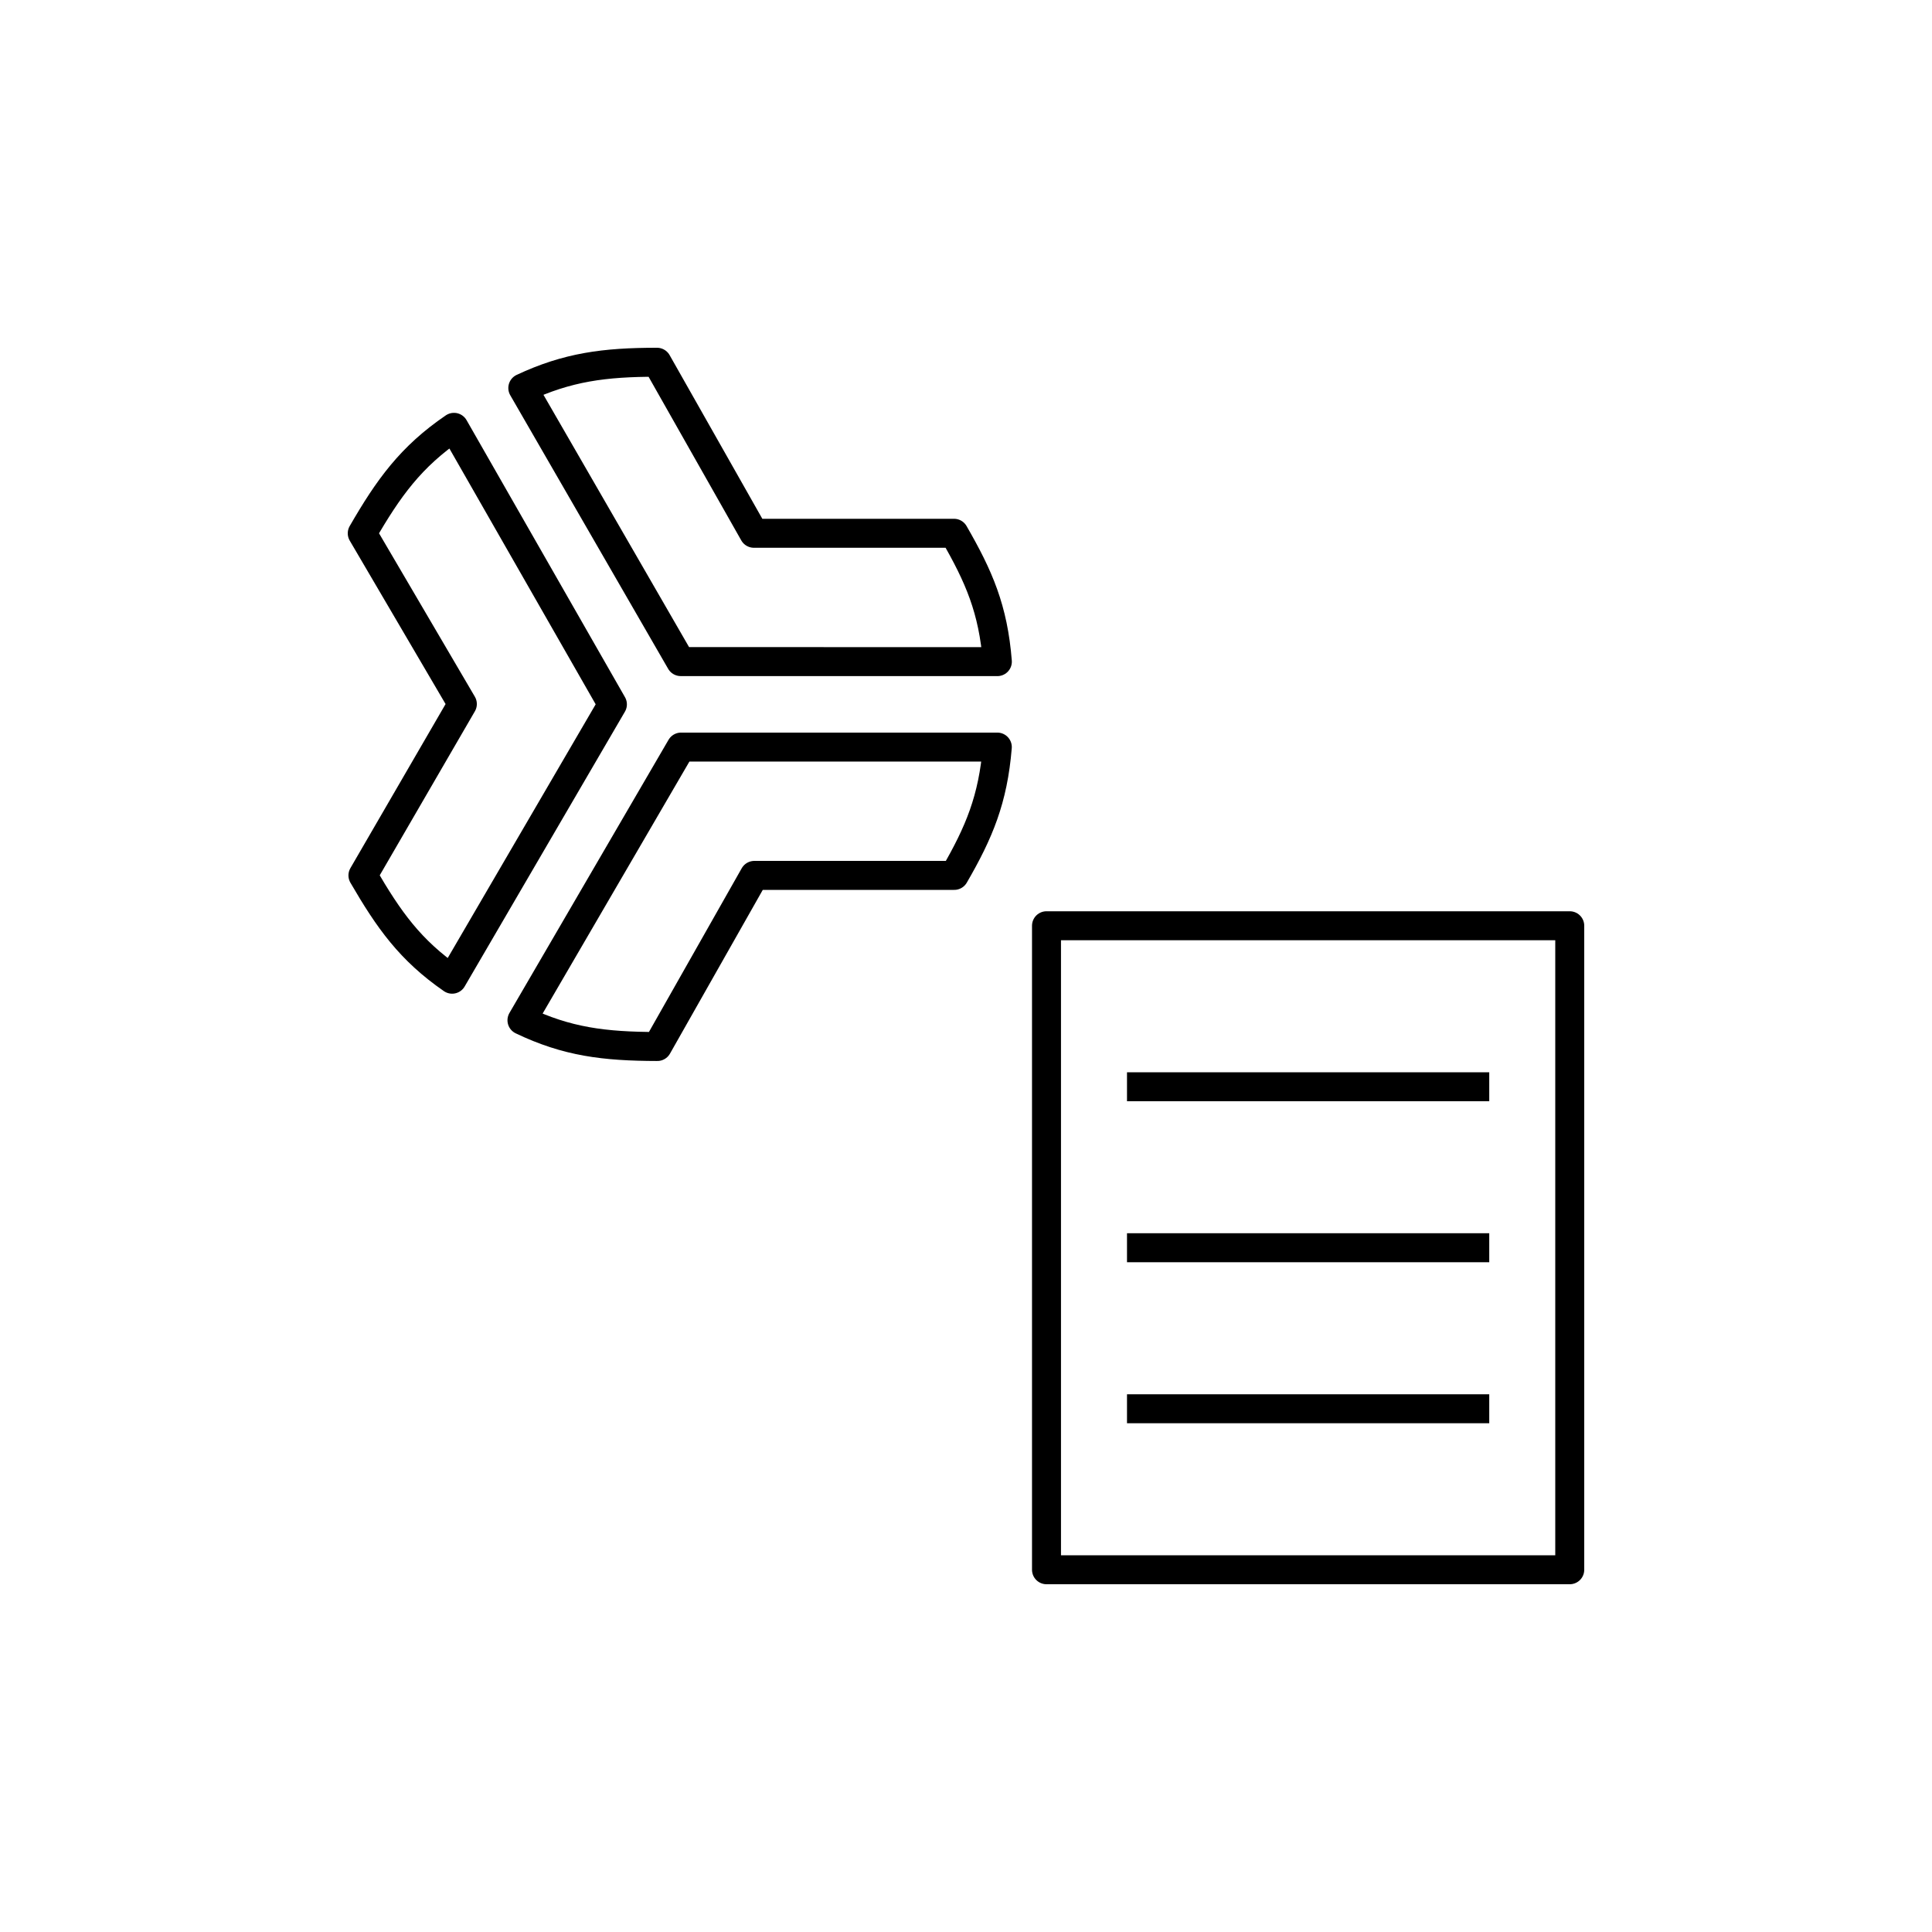
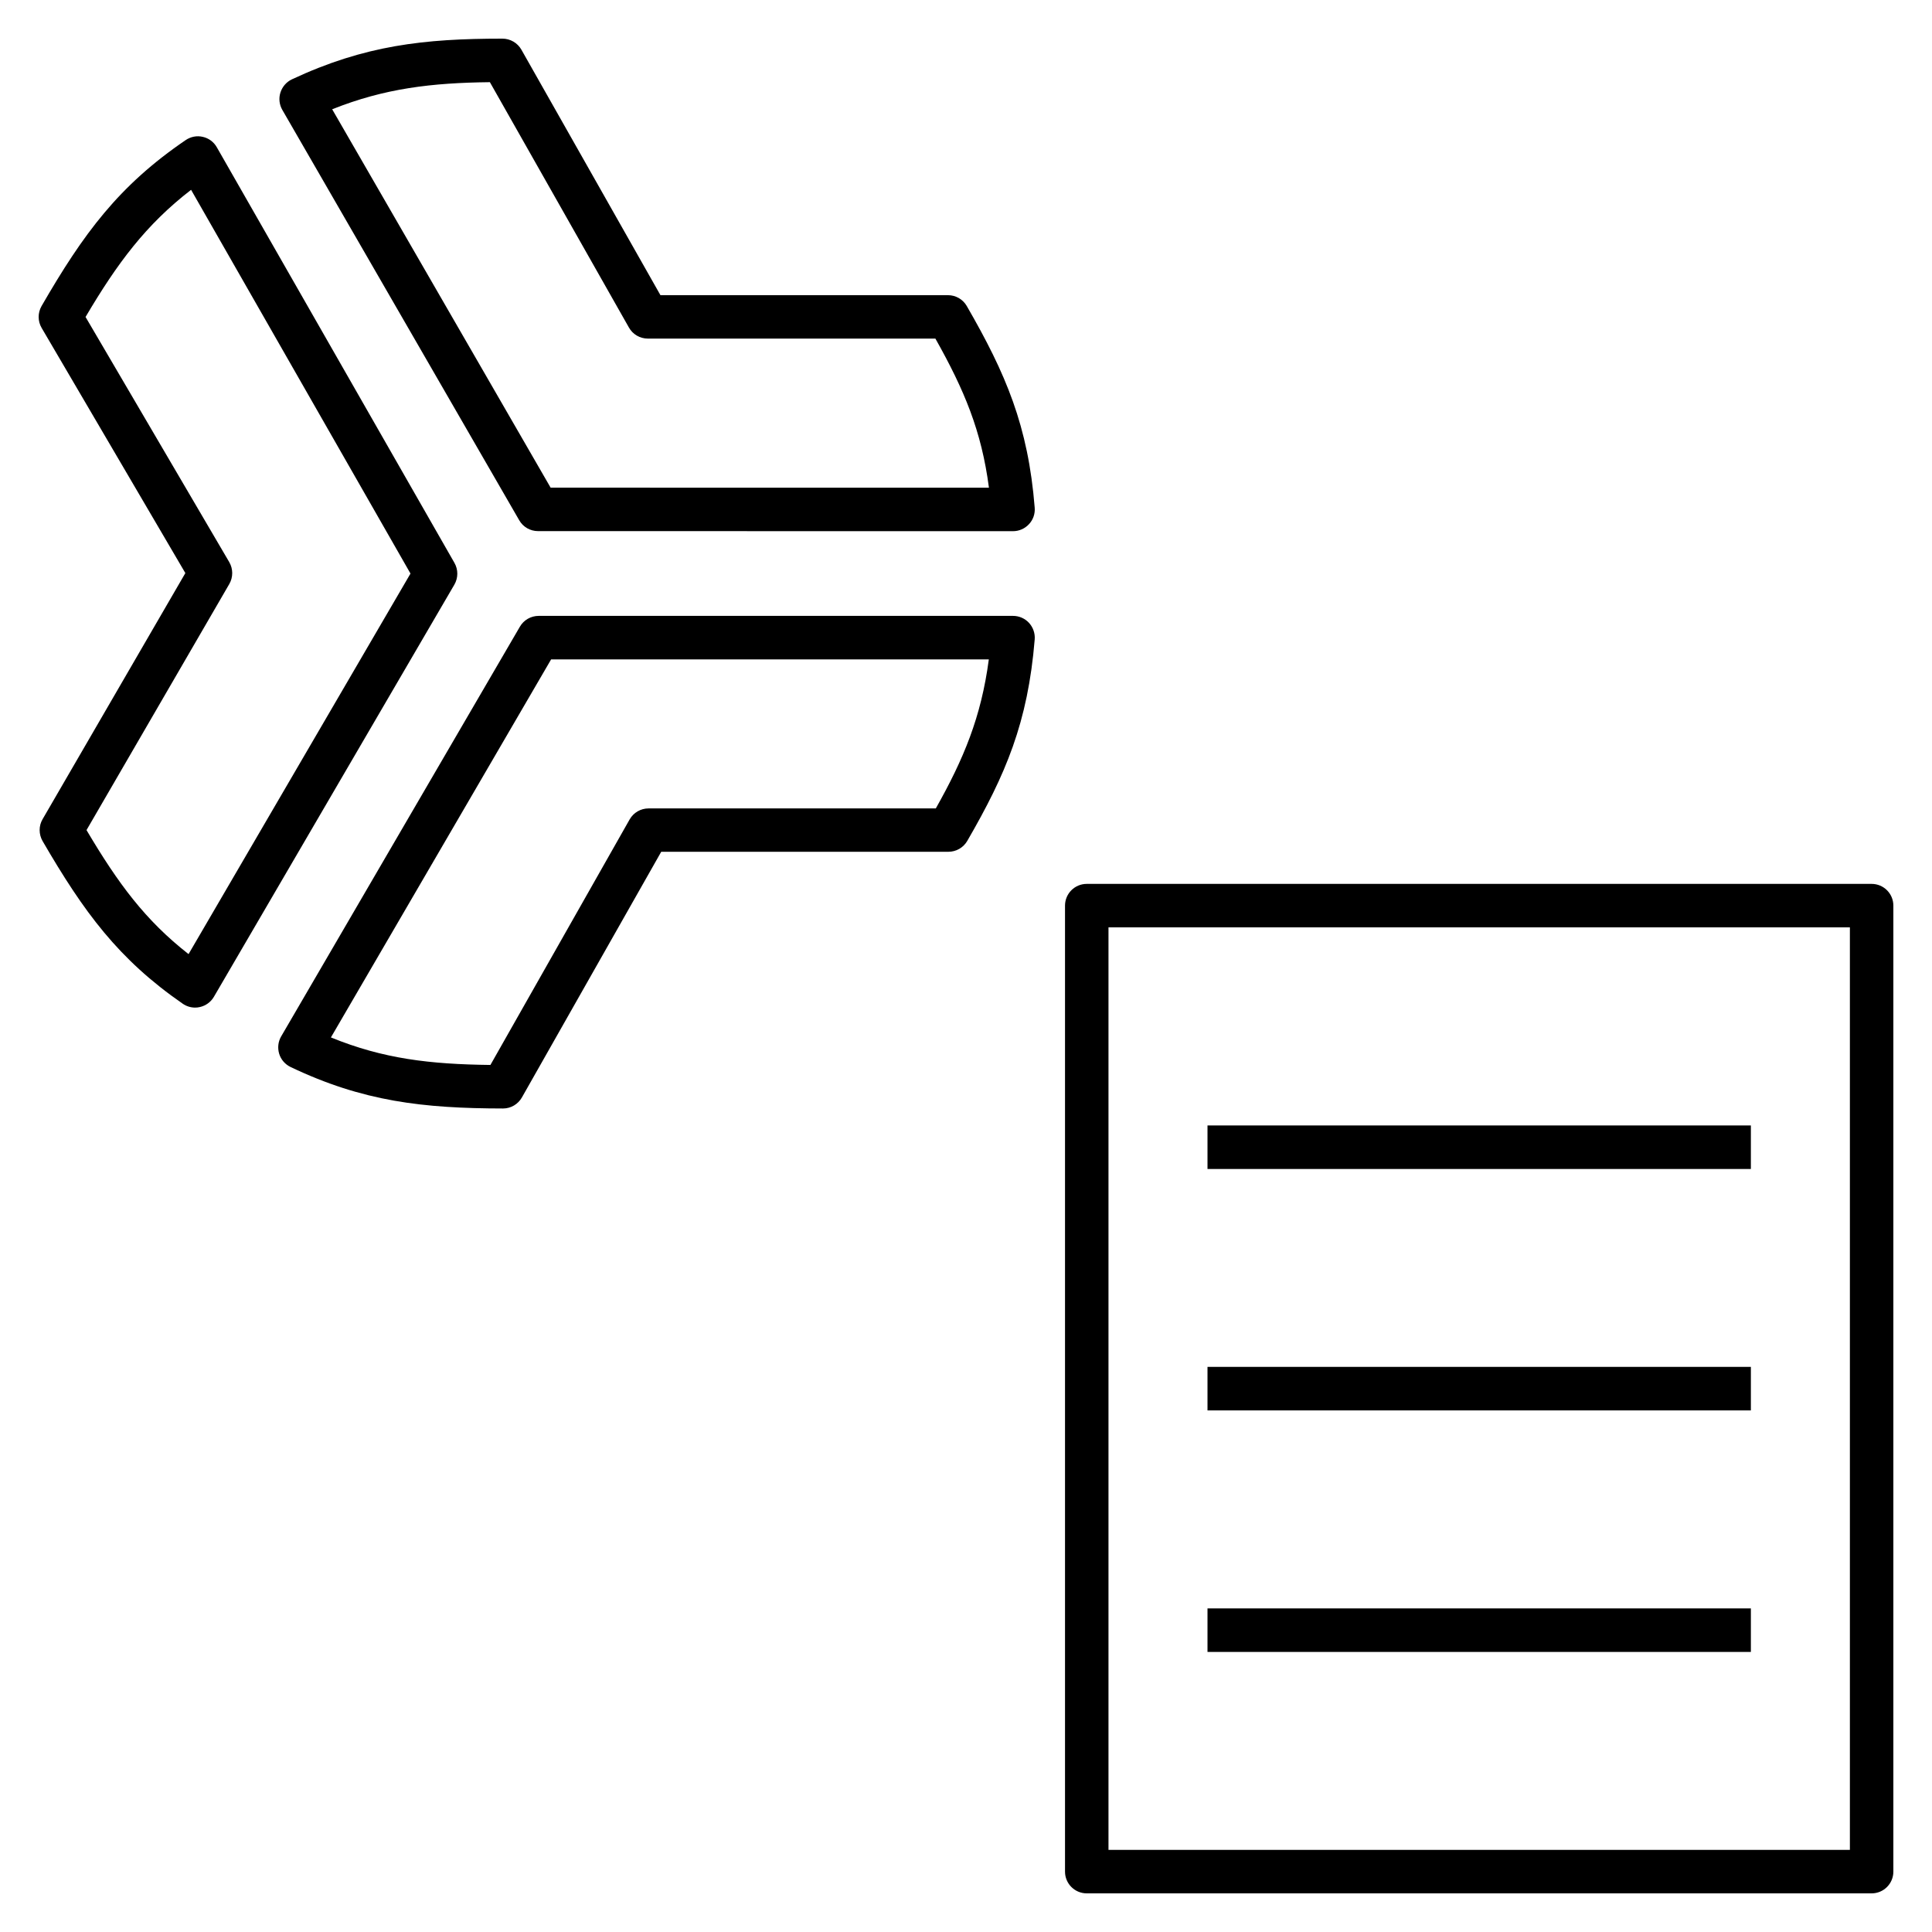
- <svg xmlns="http://www.w3.org/2000/svg" version="1.1" x="0px" y="0px" viewBox="0 0 48 48" style="enable-background:new 0 0 48 48;" xml:space="preserve">
-   <g id="alchemy_data-news">
-     <path id="alchemy_data_news" style="fill:none;stroke:#000000;stroke-width:0.72;stroke-linejoin:round;stroke-miterlimit:10;" d="   M39,39H26V23h13V39z M28,31h9 M28,27h9 M28,35h9 M16.921,18.561l-3.953,6.787c1.119,0.535,2.041,0.649,3.364,0.652l2.409-4.251   h4.967c0.62-1.07,0.963-1.889,1.07-3.188H16.921z M11.279,10.617C10.208,11.346,9.65,12.124,9,13.25l2.487,4.241l-2.47,4.258   c0.64,1.102,1.173,1.858,2.216,2.579l3.982-6.828L11.279,10.617z M24.779,16.438c-0.104-1.307-0.456-2.112-1.077-3.189h-4.972   L16.323,9h-0.002c-1.305,0-2.224,0.121-3.332,0.64l3.923,6.797L24.779,16.438z" />
-   </g>
-   <g id="Layer_1">
- </g>
+ <svg xmlns="http://www.w3.org/2000/svg" version="1.1" id="Layer_1" x="0px" y="0px" viewBox="0 0 32 32" style="enable-background:new 0 0 32 32;" xml:space="preserve">
+   <path id="alchemy--data--news_1_" d="M31,31.36H18c-0.199,0-0.36-0.161-0.36-0.36V15c0-0.199,0.161-0.36,0.36-0.36h13  c0.199,0,0.36,0.161,0.36,0.36v16C31.36,31.199,31.199,31.36,31,31.36z M18.36,30.64h12.28V15.36H18.36V30.64z M29,22.64h-9v0.721h9  V22.64z M29,18.641h-9v0.721h9V18.641z M29,26.64h-9v0.721h9V26.64z M8.332,18.36L8.332,18.36c-1.322-0.002-2.321-0.115-3.519-0.687  c-0.091-0.044-0.16-0.123-0.189-0.219c-0.029-0.097-0.018-0.201,0.033-0.288l3.954-6.786c0.064-0.111,0.183-0.179,0.311-0.179h7.857  c0.101,0,0.197,0.042,0.265,0.116c0.067,0.074,0.102,0.173,0.094,0.273c-0.113,1.379-0.48,2.237-1.117,3.338  c-0.064,0.111-0.183,0.18-0.312,0.18h-4.757l-2.307,4.068C8.581,18.29,8.461,18.36,8.332,18.36z M5.481,17.183  c0.867,0.354,1.639,0.444,2.642,0.456l2.306-4.067c0.064-0.113,0.184-0.182,0.313-0.182H15.5c0.461-0.819,0.751-1.51,0.878-2.468  h-7.25L5.481,17.183z M3.232,16.689c-0.073,0-0.144-0.022-0.205-0.064C1.963,15.889,1.39,15.11,0.705,13.93  c-0.064-0.112-0.065-0.25,0-0.361L3.07,9.492l-2.38-4.06C0.624,5.32,0.624,5.182,0.688,5.07c0.693-1.201,1.279-1.995,2.388-2.75  C3.159,2.264,3.261,2.243,3.36,2.267c0.098,0.022,0.182,0.085,0.231,0.172l3.936,6.884c0.064,0.112,0.063,0.249-0.001,0.36  L3.543,16.51c-0.051,0.087-0.135,0.148-0.233,0.17C3.285,16.686,3.258,16.689,3.232,16.689z M1.433,13.749  c0.525,0.887,0.975,1.495,1.69,2.054L6.799,9.5L3.165,3.144C2.416,3.722,1.942,4.36,1.417,5.25l2.38,4.06  c0.065,0.112,0.066,0.25,0.001,0.363L1.433,13.749z M16.779,8.798L16.779,8.798L8.912,8.797c-0.129,0-0.248-0.068-0.312-0.18  L4.676,1.82c-0.05-0.087-0.062-0.192-0.031-0.288s0.099-0.175,0.19-0.218C6.04,0.75,7.025,0.64,8.321,0.64  c0.13,0,0.251,0.07,0.315,0.183l2.303,4.066h4.762c0.129,0,0.248,0.068,0.312,0.18C16.66,6.19,17.03,7.055,17.138,8.41  c0.008,0.1-0.026,0.199-0.095,0.272C16.975,8.756,16.879,8.798,16.779,8.798z M9.12,8.077l7.26,0.001  c-0.123-0.942-0.409-1.62-0.887-2.47H10.73c-0.13,0-0.25-0.07-0.313-0.183L8.114,1.361C7.151,1.372,6.37,1.463,5.502,1.81  L9.12,8.077z" />
+   <rect id="_Transparent_Rectangle" style="fill:none;" width="32" height="32" />
</svg>
